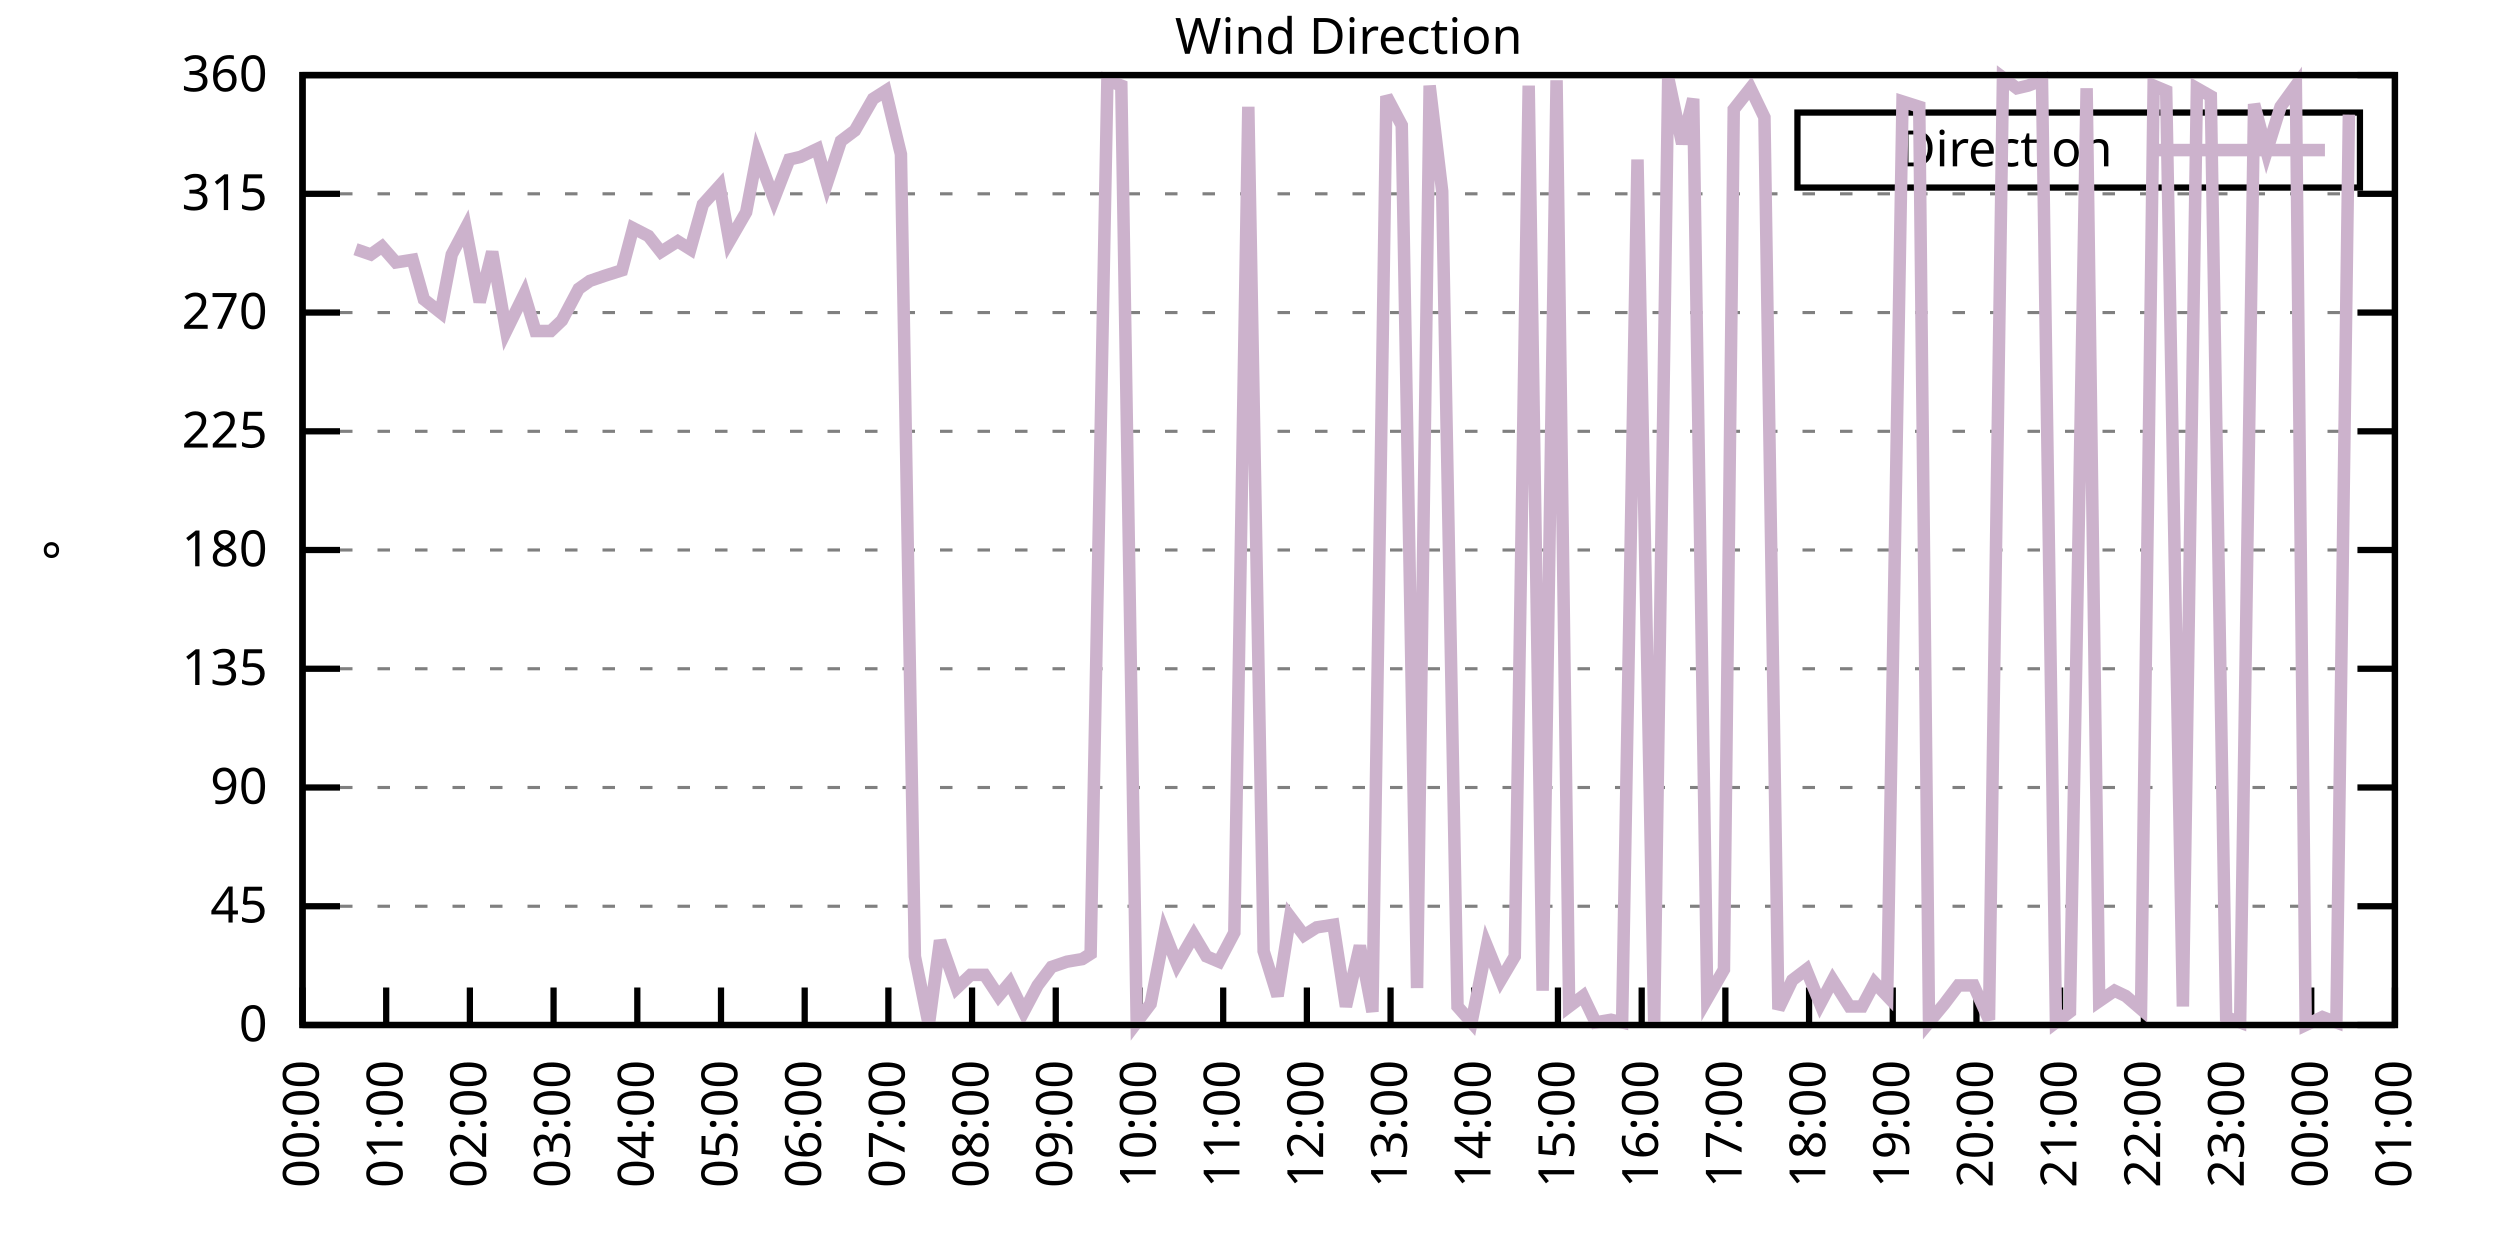
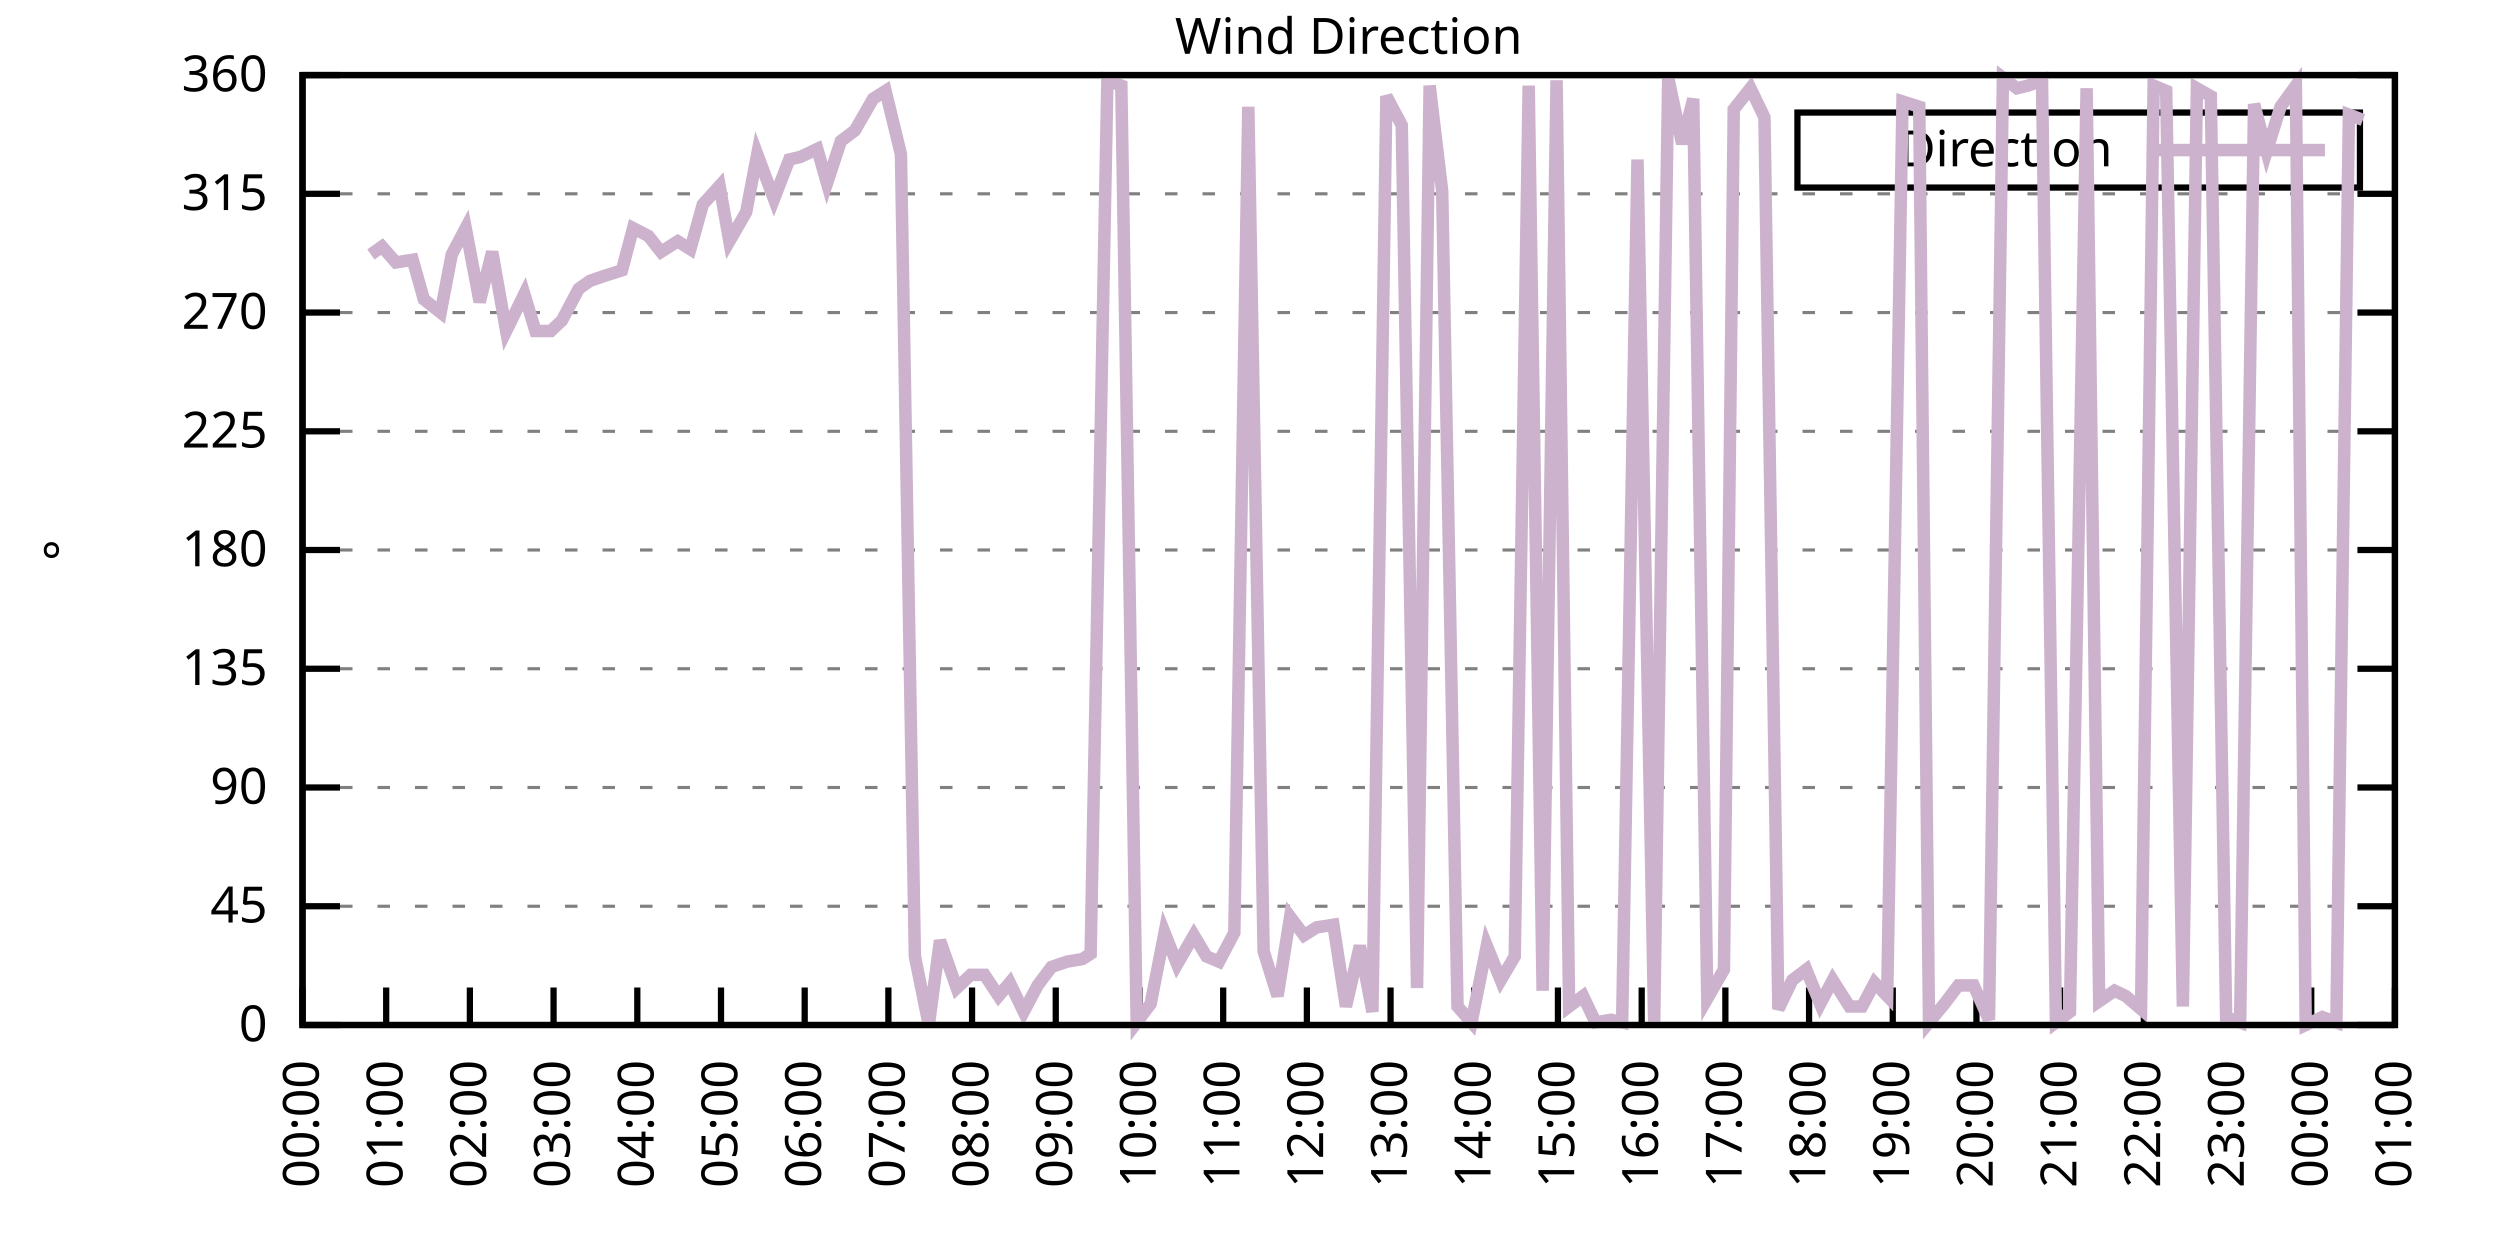
<svg xmlns="http://www.w3.org/2000/svg" xmlns:xlink="http://www.w3.org/1999/xlink" width="400" height="200" viewBox="0 0 400 200">
  <g id="gnuplot_canvas">
    <rect x="0" y="0" width="400" height="200" fill="none" />
    <defs>
      <circle id="gpDot" r="0.5" stroke-width="0.5" stroke="currentColor" />
      <path id="gpPt0" stroke-width="0.333" stroke="currentColor" d="M-1,0 h2 M0,-1 v2" />
      <path id="gpPt1" stroke-width="0.333" stroke="currentColor" d="M-1,-1 L1,1 M1,-1 L-1,1" />
      <path id="gpPt2" stroke-width="0.333" stroke="currentColor" d="M-1,0 L1,0 M0,-1 L0,1 M-1,-1 L1,1 M-1,1 L1,-1" />
      <rect id="gpPt3" stroke-width="0.333" stroke="currentColor" x="-1" y="-1" width="2" height="2" />
      <rect id="gpPt4" stroke-width="0.333" stroke="currentColor" fill="currentColor" x="-1" y="-1" width="2" height="2" />
      <circle id="gpPt5" stroke-width="0.333" stroke="currentColor" cx="0" cy="0" r="1" />
      <use xlink:href="#gpPt5" id="gpPt6" fill="currentColor" stroke="none" />
      <path id="gpPt7" stroke-width="0.333" stroke="currentColor" d="M0,-1.33 L-1.33,0.67 L1.33,0.67 z" />
      <use xlink:href="#gpPt7" id="gpPt8" fill="currentColor" stroke="none" />
      <use xlink:href="#gpPt7" id="gpPt9" stroke="currentColor" transform="rotate(180)" />
      <use xlink:href="#gpPt9" id="gpPt10" fill="currentColor" stroke="none" />
      <use xlink:href="#gpPt3" id="gpPt11" stroke="currentColor" transform="rotate(45)" />
      <use xlink:href="#gpPt11" id="gpPt12" fill="currentColor" stroke="none" />
      <path id="gpPt13" stroke-width="0.333" stroke="currentColor" d="M0,1.330 L1.265,0.411 L0.782,-1.067 L-0.782,-1.076 L-1.265,0.411 z" />
      <use xlink:href="#gpPt13" id="gpPt14" fill="currentColor" stroke="none" />
      <filter id="textbox" filterUnits="objectBoundingBox" x="0" y="0" height="1" width="1">
        <feFlood flood-color="white" flood-opacity="1" result="bgnd" />
        <feComposite in="SourceGraphic" in2="bgnd" operator="atop" />
      </filter>
      <filter id="greybox" filterUnits="objectBoundingBox" x="0" y="0" height="1" width="1">
        <feFlood flood-color="lightgrey" flood-opacity="1" result="grey" />
        <feComposite in="SourceGraphic" in2="grey" operator="atop" />
      </filter>
    </defs>
    <g fill="none" color="white" stroke="currentColor" stroke-width="1.00" stroke-linecap="butt" stroke-linejoin="miter">
</g>
    <g fill="none" color="black" stroke="currentColor" stroke-width="1.00" stroke-linecap="butt" stroke-linejoin="miter">
      <g stroke="none" shape-rendering="crispEdges">
        <polygon fill="rgb(255, 255, 255)" points="48.40,164.00 383.18,164.00 383.18,12.02 48.40,12.02 " />
      </g>
    </g>
    <g fill="none" color="black" stroke="currentColor" stroke-width="1.00" stroke-linecap="butt" stroke-linejoin="miter">
</g>
    <g fill="none" color="black" stroke="black" stroke-width="0.50" stroke-linecap="butt" stroke-linejoin="miter">
</g>
    <g fill="none" color="gray" stroke="currentColor" stroke-width="0.50" stroke-linecap="butt" stroke-linejoin="miter">
      <path stroke="gray" stroke-dasharray="2,4" class="gridline" d="M48.40,164.00 L383.19,164.00  " />
    </g>
    <g fill="none" color="gray" stroke="gray" stroke-width="1.00" stroke-linecap="butt" stroke-linejoin="miter">
</g>
    <g fill="none" color="black" stroke="currentColor" stroke-width="1.00" stroke-linecap="butt" stroke-linejoin="miter">
      <path stroke="black" d="M48.40,164.00 L54.40,164.00 M383.19,164.00 L377.19,164.00  " />
      <g transform="translate(42.80,166.60)" stroke="none" fill="black" font-family="Sans" font-size="8.00" text-anchor="end">
        <text>
          <tspan font-family="Sans"> 0</tspan>
        </text>
      </g>
    </g>
    <g fill="none" color="black" stroke="currentColor" stroke-width="1.00" stroke-linecap="butt" stroke-linejoin="miter">
</g>
    <g fill="none" color="black" stroke="black" stroke-width="0.50" stroke-linecap="butt" stroke-linejoin="miter">
</g>
    <g fill="none" color="gray" stroke="currentColor" stroke-width="0.50" stroke-linecap="butt" stroke-linejoin="miter">
      <path stroke="gray" stroke-dasharray="2,4" class="gridline" d="M48.40,145.00 L383.19,145.00  " />
    </g>
    <g fill="none" color="gray" stroke="gray" stroke-width="1.00" stroke-linecap="butt" stroke-linejoin="miter">
</g>
    <g fill="none" color="black" stroke="currentColor" stroke-width="1.00" stroke-linecap="butt" stroke-linejoin="miter">
      <path stroke="black" d="M48.40,145.00 L54.40,145.00 M383.19,145.00 L377.19,145.00  " />
      <g transform="translate(42.80,147.60)" stroke="none" fill="black" font-family="Sans" font-size="8.00" text-anchor="end">
        <text>
          <tspan font-family="Sans"> 45</tspan>
        </text>
      </g>
    </g>
    <g fill="none" color="black" stroke="currentColor" stroke-width="1.00" stroke-linecap="butt" stroke-linejoin="miter">
</g>
    <g fill="none" color="black" stroke="black" stroke-width="0.50" stroke-linecap="butt" stroke-linejoin="miter">
</g>
    <g fill="none" color="gray" stroke="currentColor" stroke-width="0.50" stroke-linecap="butt" stroke-linejoin="miter">
      <path stroke="gray" stroke-dasharray="2,4" class="gridline" d="M48.40,126.00 L383.19,126.00  " />
    </g>
    <g fill="none" color="gray" stroke="gray" stroke-width="1.00" stroke-linecap="butt" stroke-linejoin="miter">
</g>
    <g fill="none" color="black" stroke="currentColor" stroke-width="1.00" stroke-linecap="butt" stroke-linejoin="miter">
      <path stroke="black" d="M48.40,126.00 L54.40,126.00 M383.19,126.00 L377.19,126.00  " />
      <g transform="translate(42.80,128.60)" stroke="none" fill="black" font-family="Sans" font-size="8.00" text-anchor="end">
        <text>
          <tspan font-family="Sans"> 90</tspan>
        </text>
      </g>
    </g>
    <g fill="none" color="black" stroke="currentColor" stroke-width="1.00" stroke-linecap="butt" stroke-linejoin="miter">
</g>
    <g fill="none" color="black" stroke="black" stroke-width="0.50" stroke-linecap="butt" stroke-linejoin="miter">
</g>
    <g fill="none" color="gray" stroke="currentColor" stroke-width="0.50" stroke-linecap="butt" stroke-linejoin="miter">
      <path stroke="gray" stroke-dasharray="2,4" class="gridline" d="M48.40,107.00 L383.19,107.00  " />
    </g>
    <g fill="none" color="gray" stroke="gray" stroke-width="1.00" stroke-linecap="butt" stroke-linejoin="miter">
</g>
    <g fill="none" color="black" stroke="currentColor" stroke-width="1.00" stroke-linecap="butt" stroke-linejoin="miter">
      <path stroke="black" d="M48.40,107.00 L54.40,107.00 M383.19,107.00 L377.19,107.00  " />
      <g transform="translate(42.80,109.60)" stroke="none" fill="black" font-family="Sans" font-size="8.00" text-anchor="end">
        <text>
          <tspan font-family="Sans"> 135</tspan>
        </text>
      </g>
    </g>
    <g fill="none" color="black" stroke="currentColor" stroke-width="1.00" stroke-linecap="butt" stroke-linejoin="miter">
</g>
    <g fill="none" color="black" stroke="black" stroke-width="0.50" stroke-linecap="butt" stroke-linejoin="miter">
</g>
    <g fill="none" color="gray" stroke="currentColor" stroke-width="0.50" stroke-linecap="butt" stroke-linejoin="miter">
      <path stroke="gray" stroke-dasharray="2,4" class="gridline" d="M48.40,88.00 L383.19,88.00  " />
    </g>
    <g fill="none" color="gray" stroke="gray" stroke-width="1.00" stroke-linecap="butt" stroke-linejoin="miter">
</g>
    <g fill="none" color="black" stroke="currentColor" stroke-width="1.00" stroke-linecap="butt" stroke-linejoin="miter">
      <path stroke="black" d="M48.40,88.00 L54.40,88.00 M383.19,88.00 L377.19,88.00  " />
      <g transform="translate(42.80,90.60)" stroke="none" fill="black" font-family="Sans" font-size="8.00" text-anchor="end">
        <text>
          <tspan font-family="Sans"> 180</tspan>
        </text>
      </g>
    </g>
    <g fill="none" color="black" stroke="currentColor" stroke-width="1.00" stroke-linecap="butt" stroke-linejoin="miter">
</g>
    <g fill="none" color="black" stroke="black" stroke-width="0.50" stroke-linecap="butt" stroke-linejoin="miter">
</g>
    <g fill="none" color="gray" stroke="currentColor" stroke-width="0.50" stroke-linecap="butt" stroke-linejoin="miter">
      <path stroke="gray" stroke-dasharray="2,4" class="gridline" d="M48.40,69.01 L383.19,69.01  " />
    </g>
    <g fill="none" color="gray" stroke="gray" stroke-width="1.00" stroke-linecap="butt" stroke-linejoin="miter">
</g>
    <g fill="none" color="black" stroke="currentColor" stroke-width="1.00" stroke-linecap="butt" stroke-linejoin="miter">
      <path stroke="black" d="M48.40,69.01 L54.40,69.01 M383.19,69.01 L377.19,69.01  " />
      <g transform="translate(42.80,71.61)" stroke="none" fill="black" font-family="Sans" font-size="8.00" text-anchor="end">
        <text>
          <tspan font-family="Sans"> 225</tspan>
        </text>
      </g>
    </g>
    <g fill="none" color="black" stroke="currentColor" stroke-width="1.00" stroke-linecap="butt" stroke-linejoin="miter">
</g>
    <g fill="none" color="black" stroke="black" stroke-width="0.50" stroke-linecap="butt" stroke-linejoin="miter">
</g>
    <g fill="none" color="gray" stroke="currentColor" stroke-width="0.50" stroke-linecap="butt" stroke-linejoin="miter">
      <path stroke="gray" stroke-dasharray="2,4" class="gridline" d="M48.40,50.01 L383.19,50.01  " />
    </g>
    <g fill="none" color="gray" stroke="gray" stroke-width="1.00" stroke-linecap="butt" stroke-linejoin="miter">
</g>
    <g fill="none" color="black" stroke="currentColor" stroke-width="1.00" stroke-linecap="butt" stroke-linejoin="miter">
      <path stroke="black" d="M48.40,50.01 L54.40,50.01 M383.19,50.01 L377.19,50.01  " />
      <g transform="translate(42.80,52.61)" stroke="none" fill="black" font-family="Sans" font-size="8.00" text-anchor="end">
        <text>
          <tspan font-family="Sans"> 270</tspan>
        </text>
      </g>
    </g>
    <g fill="none" color="black" stroke="currentColor" stroke-width="1.00" stroke-linecap="butt" stroke-linejoin="miter">
</g>
    <g fill="none" color="black" stroke="black" stroke-width="0.50" stroke-linecap="butt" stroke-linejoin="miter">
</g>
    <g fill="none" color="gray" stroke="currentColor" stroke-width="0.50" stroke-linecap="butt" stroke-linejoin="miter">
      <path stroke="gray" stroke-dasharray="2,4" class="gridline" d="M48.40,31.01 L383.19,31.01  " />
    </g>
    <g fill="none" color="gray" stroke="gray" stroke-width="1.00" stroke-linecap="butt" stroke-linejoin="miter">
</g>
    <g fill="none" color="black" stroke="currentColor" stroke-width="1.00" stroke-linecap="butt" stroke-linejoin="miter">
      <path stroke="black" d="M48.40,31.01 L54.40,31.01 M383.19,31.01 L377.19,31.01  " />
      <g transform="translate(42.80,33.61)" stroke="none" fill="black" font-family="Sans" font-size="8.00" text-anchor="end">
        <text>
          <tspan font-family="Sans"> 315</tspan>
        </text>
      </g>
    </g>
    <g fill="none" color="black" stroke="currentColor" stroke-width="1.00" stroke-linecap="butt" stroke-linejoin="miter">
</g>
    <g fill="none" color="black" stroke="black" stroke-width="0.50" stroke-linecap="butt" stroke-linejoin="miter">
</g>
    <g fill="none" color="gray" stroke="currentColor" stroke-width="0.50" stroke-linecap="butt" stroke-linejoin="miter">
      <path stroke="gray" stroke-dasharray="2,4" class="gridline" d="M48.40,12.01 L383.19,12.01  " />
    </g>
    <g fill="none" color="gray" stroke="gray" stroke-width="1.00" stroke-linecap="butt" stroke-linejoin="miter">
</g>
    <g fill="none" color="black" stroke="currentColor" stroke-width="1.00" stroke-linecap="butt" stroke-linejoin="miter">
      <path stroke="black" d="M48.40,12.01 L54.40,12.01 M383.19,12.01 L377.19,12.01  " />
      <g transform="translate(42.80,14.61)" stroke="none" fill="black" font-family="Sans" font-size="8.00" text-anchor="end">
        <text>
          <tspan font-family="Sans"> 360</tspan>
        </text>
      </g>
    </g>
    <g fill="none" color="black" stroke="currentColor" stroke-width="1.00" stroke-linecap="butt" stroke-linejoin="miter">
      <path stroke="black" d="M48.40,164.00 L48.40,158.00  " />
      <g transform="translate(51.00,169.60) rotate(270.00)" stroke="none" fill="black" font-family="Sans" font-size="8.00" text-anchor="end">
        <text>
          <tspan font-family="Sans">00:00</tspan>
        </text>
      </g>
    </g>
    <g fill="none" color="black" stroke="currentColor" stroke-width="1.00" stroke-linecap="butt" stroke-linejoin="miter">
      <path stroke="black" d="M61.79,164.00 L61.79,158.00  " />
      <g transform="translate(64.39,169.60) rotate(270.00)" stroke="none" fill="black" font-family="Sans" font-size="8.00" text-anchor="end">
        <text>
          <tspan font-family="Sans">01:00</tspan>
        </text>
      </g>
    </g>
    <g fill="none" color="black" stroke="currentColor" stroke-width="1.00" stroke-linecap="butt" stroke-linejoin="miter">
      <path stroke="black" d="M75.18,164.00 L75.18,158.00  " />
      <g transform="translate(77.78,169.60) rotate(270.00)" stroke="none" fill="black" font-family="Sans" font-size="8.00" text-anchor="end">
        <text>
          <tspan font-family="Sans">02:00</tspan>
        </text>
      </g>
    </g>
    <g fill="none" color="black" stroke="currentColor" stroke-width="1.00" stroke-linecap="butt" stroke-linejoin="miter">
      <path stroke="black" d="M88.57,164.00 L88.57,158.00  " />
      <g transform="translate(91.17,169.60) rotate(270.00)" stroke="none" fill="black" font-family="Sans" font-size="8.00" text-anchor="end">
        <text>
          <tspan font-family="Sans">03:00</tspan>
        </text>
      </g>
    </g>
    <g fill="none" color="black" stroke="currentColor" stroke-width="1.00" stroke-linecap="butt" stroke-linejoin="miter">
      <path stroke="black" d="M101.97,164.00 L101.97,158.00  " />
      <g transform="translate(104.57,169.60) rotate(270.00)" stroke="none" fill="black" font-family="Sans" font-size="8.00" text-anchor="end">
        <text>
          <tspan font-family="Sans">04:00</tspan>
        </text>
      </g>
    </g>
    <g fill="none" color="black" stroke="currentColor" stroke-width="1.00" stroke-linecap="butt" stroke-linejoin="miter">
      <path stroke="black" d="M115.36,164.00 L115.36,158.00  " />
      <g transform="translate(117.96,169.60) rotate(270.00)" stroke="none" fill="black" font-family="Sans" font-size="8.00" text-anchor="end">
        <text>
          <tspan font-family="Sans">05:00</tspan>
        </text>
      </g>
    </g>
    <g fill="none" color="black" stroke="currentColor" stroke-width="1.00" stroke-linecap="butt" stroke-linejoin="miter">
      <path stroke="black" d="M128.75,164.00 L128.75,158.00  " />
      <g transform="translate(131.35,169.60) rotate(270.00)" stroke="none" fill="black" font-family="Sans" font-size="8.00" text-anchor="end">
        <text>
          <tspan font-family="Sans">06:00</tspan>
        </text>
      </g>
    </g>
    <g fill="none" color="black" stroke="currentColor" stroke-width="1.00" stroke-linecap="butt" stroke-linejoin="miter">
      <path stroke="black" d="M142.14,164.00 L142.14,158.00  " />
      <g transform="translate(144.74,169.60) rotate(270.00)" stroke="none" fill="black" font-family="Sans" font-size="8.00" text-anchor="end">
        <text>
          <tspan font-family="Sans">07:00</tspan>
        </text>
      </g>
    </g>
    <g fill="none" color="black" stroke="currentColor" stroke-width="1.00" stroke-linecap="butt" stroke-linejoin="miter">
      <path stroke="black" d="M155.53,164.00 L155.53,158.00  " />
      <g transform="translate(158.13,169.60) rotate(270.00)" stroke="none" fill="black" font-family="Sans" font-size="8.00" text-anchor="end">
        <text>
          <tspan font-family="Sans">08:00</tspan>
        </text>
      </g>
    </g>
    <g fill="none" color="black" stroke="currentColor" stroke-width="1.00" stroke-linecap="butt" stroke-linejoin="miter">
      <path stroke="black" d="M168.92,164.00 L168.92,158.00  " />
      <g transform="translate(171.52,169.60) rotate(270.00)" stroke="none" fill="black" font-family="Sans" font-size="8.00" text-anchor="end">
        <text>
          <tspan font-family="Sans">09:00</tspan>
        </text>
      </g>
    </g>
    <g fill="none" color="black" stroke="currentColor" stroke-width="1.00" stroke-linecap="butt" stroke-linejoin="miter">
      <path stroke="black" d="M182.32,164.00 L182.32,158.00  " />
      <g transform="translate(184.92,169.60) rotate(270.00)" stroke="none" fill="black" font-family="Sans" font-size="8.00" text-anchor="end">
        <text>
          <tspan font-family="Sans">10:00</tspan>
        </text>
      </g>
    </g>
    <g fill="none" color="black" stroke="currentColor" stroke-width="1.00" stroke-linecap="butt" stroke-linejoin="miter">
      <path stroke="black" d="M195.71,164.00 L195.71,158.00  " />
      <g transform="translate(198.31,169.60) rotate(270.00)" stroke="none" fill="black" font-family="Sans" font-size="8.00" text-anchor="end">
        <text>
          <tspan font-family="Sans">11:00</tspan>
        </text>
      </g>
    </g>
    <g fill="none" color="black" stroke="currentColor" stroke-width="1.00" stroke-linecap="butt" stroke-linejoin="miter">
      <path stroke="black" d="M209.10,164.00 L209.10,158.00  " />
      <g transform="translate(211.70,169.60) rotate(270.00)" stroke="none" fill="black" font-family="Sans" font-size="8.00" text-anchor="end">
        <text>
          <tspan font-family="Sans">12:00</tspan>
        </text>
      </g>
    </g>
    <g fill="none" color="black" stroke="currentColor" stroke-width="1.00" stroke-linecap="butt" stroke-linejoin="miter">
      <path stroke="black" d="M222.49,164.00 L222.49,158.00  " />
      <g transform="translate(225.09,169.60) rotate(270.00)" stroke="none" fill="black" font-family="Sans" font-size="8.00" text-anchor="end">
        <text>
          <tspan font-family="Sans">13:00</tspan>
        </text>
      </g>
    </g>
    <g fill="none" color="black" stroke="currentColor" stroke-width="1.00" stroke-linecap="butt" stroke-linejoin="miter">
      <path stroke="black" d="M235.88,164.00 L235.88,158.00  " />
      <g transform="translate(238.48,169.60) rotate(270.00)" stroke="none" fill="black" font-family="Sans" font-size="8.00" text-anchor="end">
        <text>
          <tspan font-family="Sans">14:00</tspan>
        </text>
      </g>
    </g>
    <g fill="none" color="black" stroke="currentColor" stroke-width="1.00" stroke-linecap="butt" stroke-linejoin="miter">
      <path stroke="black" d="M249.27,164.00 L249.27,158.00  " />
      <g transform="translate(251.87,169.60) rotate(270.00)" stroke="none" fill="black" font-family="Sans" font-size="8.00" text-anchor="end">
        <text>
          <tspan font-family="Sans">15:00</tspan>
        </text>
      </g>
    </g>
    <g fill="none" color="black" stroke="currentColor" stroke-width="1.00" stroke-linecap="butt" stroke-linejoin="miter">
      <path stroke="black" d="M262.67,164.00 L262.67,158.00  " />
      <g transform="translate(265.27,169.60) rotate(270.00)" stroke="none" fill="black" font-family="Sans" font-size="8.00" text-anchor="end">
        <text>
          <tspan font-family="Sans">16:00</tspan>
        </text>
      </g>
    </g>
    <g fill="none" color="black" stroke="currentColor" stroke-width="1.00" stroke-linecap="butt" stroke-linejoin="miter">
      <path stroke="black" d="M276.06,164.00 L276.06,158.00  " />
      <g transform="translate(278.66,169.60) rotate(270.00)" stroke="none" fill="black" font-family="Sans" font-size="8.00" text-anchor="end">
        <text>
          <tspan font-family="Sans">17:00</tspan>
        </text>
      </g>
    </g>
    <g fill="none" color="black" stroke="currentColor" stroke-width="1.00" stroke-linecap="butt" stroke-linejoin="miter">
      <path stroke="black" d="M289.45,164.00 L289.45,158.00  " />
      <g transform="translate(292.05,169.60) rotate(270.00)" stroke="none" fill="black" font-family="Sans" font-size="8.00" text-anchor="end">
        <text>
          <tspan font-family="Sans">18:00</tspan>
        </text>
      </g>
    </g>
    <g fill="none" color="black" stroke="currentColor" stroke-width="1.00" stroke-linecap="butt" stroke-linejoin="miter">
      <path stroke="black" d="M302.84,164.00 L302.84,158.00  " />
      <g transform="translate(305.44,169.60) rotate(270.00)" stroke="none" fill="black" font-family="Sans" font-size="8.00" text-anchor="end">
        <text>
          <tspan font-family="Sans">19:00</tspan>
        </text>
      </g>
    </g>
    <g fill="none" color="black" stroke="currentColor" stroke-width="1.00" stroke-linecap="butt" stroke-linejoin="miter">
      <path stroke="black" d="M316.23,164.00 L316.23,158.00  " />
      <g transform="translate(318.83,169.60) rotate(270.00)" stroke="none" fill="black" font-family="Sans" font-size="8.00" text-anchor="end">
        <text>
          <tspan font-family="Sans">20:00</tspan>
        </text>
      </g>
    </g>
    <g fill="none" color="black" stroke="currentColor" stroke-width="1.00" stroke-linecap="butt" stroke-linejoin="miter">
      <path stroke="black" d="M329.62,164.00 L329.62,158.00  " />
      <g transform="translate(332.22,169.60) rotate(270.00)" stroke="none" fill="black" font-family="Sans" font-size="8.00" text-anchor="end">
        <text>
          <tspan font-family="Sans">21:00</tspan>
        </text>
      </g>
    </g>
    <g fill="none" color="black" stroke="currentColor" stroke-width="1.00" stroke-linecap="butt" stroke-linejoin="miter">
      <path stroke="black" d="M343.02,164.00 L343.02,158.00  " />
      <g transform="translate(345.62,169.60) rotate(270.00)" stroke="none" fill="black" font-family="Sans" font-size="8.00" text-anchor="end">
        <text>
          <tspan font-family="Sans">22:00</tspan>
        </text>
      </g>
    </g>
    <g fill="none" color="black" stroke="currentColor" stroke-width="1.00" stroke-linecap="butt" stroke-linejoin="miter">
      <path stroke="black" d="M356.41,164.00 L356.41,158.00  " />
      <g transform="translate(359.01,169.60) rotate(270.00)" stroke="none" fill="black" font-family="Sans" font-size="8.00" text-anchor="end">
        <text>
          <tspan font-family="Sans">23:00</tspan>
        </text>
      </g>
    </g>
    <g fill="none" color="black" stroke="currentColor" stroke-width="1.00" stroke-linecap="butt" stroke-linejoin="miter">
      <path stroke="black" d="M369.80,164.00 L369.80,158.00  " />
      <g transform="translate(372.40,169.60) rotate(270.00)" stroke="none" fill="black" font-family="Sans" font-size="8.00" text-anchor="end">
        <text>
          <tspan font-family="Sans">00:00</tspan>
        </text>
      </g>
    </g>
    <g fill="none" color="black" stroke="currentColor" stroke-width="1.00" stroke-linecap="butt" stroke-linejoin="miter">
      <path stroke="black" d="M383.19,164.00 L383.19,158.00  " />
      <g transform="translate(385.79,169.60) rotate(270.00)" stroke="none" fill="black" font-family="Sans" font-size="8.00" text-anchor="end">
        <text>
          <tspan font-family="Sans">01:00</tspan>
        </text>
      </g>
    </g>
    <g fill="none" color="black" stroke="currentColor" stroke-width="1.00" stroke-linecap="butt" stroke-linejoin="miter">
</g>
    <g fill="none" color="black" stroke="currentColor" stroke-width="1.00" stroke-linecap="butt" stroke-linejoin="miter">
      <path stroke="black" d="M48.40,12.01 L48.40,164.00 L383.19,164.00 L383.19,12.01 L48.40,12.01 Z  " />
    </g>
    <g fill="none" color="black" stroke="currentColor" stroke-width="1.00" stroke-linecap="butt" stroke-linejoin="miter">
</g>
    <g fill="none" color="black" stroke="currentColor" stroke-width="1.00" stroke-linecap="butt" stroke-linejoin="miter">
      <path stroke="black" d="M287.59,30.01 L287.59,18.01 L377.59,18.01 L377.59,30.01 L287.59,30.01 Z  " />
    </g>
    <g id="Wind_direction_plot_1">
      <g fill="none" color="white" stroke="black" stroke-width="2.00" stroke-linecap="butt" stroke-linejoin="miter">
</g>
      <g fill="none" color="black" stroke="currentColor" stroke-width="2.00" stroke-linecap="butt" stroke-linejoin="miter">
        <g transform="translate(337.99,26.61)" stroke="none" fill="black" font-family="Sans" font-size="8.00" text-anchor="end">
          <text>
            <tspan font-family="Sans">Direction</tspan>
          </text>
        </g>
      </g>
      <g fill="none" color="black" stroke="currentColor" stroke-width="2.00" stroke-linecap="butt" stroke-linejoin="miter">
-         <path stroke="rgb(204, 178, 204)" d="M343.59,24.01 L371.99,24.01 M56.88,39.87 L59.34,40.72 L61.12,39.45 L63.35,41.99 L66.03,41.56 L67.82,47.90   L70.50,50.01 L72.28,40.72 L74.51,36.50 L76.75,48.32 L78.75,40.30 L80.99,52.96 L83.89,47.05 L85.67,52.96   L88.13,52.96 L89.91,51.27 L92.59,46.21 L94.38,44.94 L96.83,44.10 L99.51,43.25 L101.30,36.50 L103.75,37.76   L105.76,40.30 L108.44,38.61 L110.45,39.87 L112.46,32.70 L115.13,29.74 L116.70,38.61 L119.38,33.96 L121.16,24.68   L123.84,31.85 L126.29,25.52 L128.08,25.10 L130.76,23.83 L132.32,29.32 L134.55,22.56 L136.78,20.88 L139.69,15.81   L141.69,14.54 L144.15,24.68 L146.38,153.02 L148.61,164.00 L150.40,150.49 L153.08,158.09 L155.31,155.98 L157.54,155.98   L159.77,159.36 L161.56,157.24 L163.79,161.89 L166.02,157.67 L168.25,154.71 L170.71,153.87 L173.17,153.45 L174.50,152.60   L177.18,12.85 L179.41,13.70 L181.87,163.58 L184.10,160.62 L186.33,149.22 L188.34,154.29 L191.02,149.65 L193.03,153.02   L195.04,153.87 L197.49,149.22 L199.73,17.08 L202.18,152.18 L204.41,159.36 L206.42,146.69 L208.65,149.65 L210.66,148.38   L213.34,147.96 L215.35,161.04 L217.58,151.33 L219.59,161.89 L221.82,15.39 L224.28,20.03 L226.73,158.09 L228.74,13.70   L230.75,30.59 L233.20,161.04 L235.44,163.58 L237.89,151.33 L240.12,156.82 L242.36,153.02 L244.59,13.70 L246.82,158.51   L249.05,12.85 L251.06,161.04 L253.29,159.36 L255.30,163.58 L257.76,163.16 L259.54,163.58 L262.00,25.52 L264.67,163.58   L266.91,12.43 L269.14,22.99 L270.92,15.81 L273.16,159.78 L275.83,155.13 L277.40,17.50 L280.07,14.12 L282.31,18.77   L284.54,161.47 L286.77,156.82 L289.00,155.13 L291.23,160.62 L293.24,156.82 L295.92,161.04 L297.93,161.04 L299.94,157.24   L301.95,159.36 L304.40,16.23 L307.08,17.08 L308.64,163.58 L311.10,160.62 L313.33,157.67 L315.79,157.67 L318.24,163.16   L320.47,12.43 L322.70,14.12 L324.49,13.70 L326.72,12.85 L328.95,163.58 L331.19,161.89 L333.86,14.12 L335.87,160.20   L338.33,158.51 L340.11,159.36 L342.57,161.47 L344.58,13.70 L346.59,14.54 L349.26,161.04 L351.50,14.12 L353.73,15.39   L356.18,162.73 L358.42,163.58 L360.65,16.65 L362.66,24.25 L364.89,17.08 L367.34,13.70 L368.91,164.00 L371.58,162.73   L373.82,163.58 L375.82,18.34  " />
+         <path stroke="rgb(204, 178, 204)" d="M343.59,24.01 L371.99,24.01 M59.34,40.72 L61.12,39.45 L63.35,41.99 L66.03,41.56 L67.82,47.90 L70.50,50.01   L72.28,40.72 L74.51,36.50 L76.75,48.32 L78.75,40.30 L80.99,52.96 L83.89,47.05 L85.67,52.96 L88.13,52.96   L89.91,51.27 L92.59,46.21 L94.38,44.94 L96.83,44.10 L99.51,43.25 L101.30,36.50 L103.75,37.76 L105.76,40.30   L108.44,38.61 L110.45,39.87 L112.46,32.70 L115.13,29.74 L116.70,38.61 L119.38,33.96 L121.16,24.68 L123.84,31.85   L126.29,25.52 L128.08,25.10 L130.76,23.83 L132.32,29.32 L134.55,22.56 L136.78,20.88 L139.69,15.81 L141.69,14.54   L144.15,24.68 L146.38,153.02 L148.61,164.00 L150.40,150.49 L153.08,158.09 L155.31,155.98 L157.54,155.98 L159.77,159.36   L161.56,157.24 L163.79,161.89 L166.02,157.67 L168.25,154.71 L170.71,153.87 L173.17,153.45 L174.50,152.60 L177.18,12.85   L179.41,13.70 L181.87,163.58 L184.10,160.62 L186.33,149.22 L188.34,154.29 L191.02,149.65 L193.03,153.02 L195.04,153.87   L197.49,149.22 L199.73,17.08 L202.18,152.18 L204.41,159.36 L206.42,146.69 L208.65,149.65 L210.66,148.38 L213.34,147.96   L215.35,161.04 L217.58,151.33 L219.59,161.89 L221.82,15.39 L224.28,20.03 L226.73,158.09 L228.74,13.70 L230.75,30.59   L233.20,161.04 L235.44,163.58 L237.89,151.33 L240.12,156.82 L242.36,153.02 L244.59,13.70 L246.82,158.51 L249.05,12.85   L251.06,161.04 L253.29,159.36 L255.30,163.58 L257.76,163.16 L259.54,163.58 L262.00,25.52 L264.67,163.58 L266.91,12.43   L269.14,22.99 L270.92,15.81 L273.16,159.78 L275.83,155.13 L277.40,17.50 L280.07,14.12 L282.31,18.77 L284.54,161.47   L286.77,156.82 L289.00,155.13 L291.23,160.62 L293.24,156.82 L295.92,161.04 L297.93,161.04 L299.94,157.24 L301.95,159.36   L304.40,16.23 L307.08,17.08 L308.64,163.58 L311.10,160.62 L313.33,157.67 L315.79,157.67 L318.24,163.16 L320.47,12.43   L322.70,14.12 L324.49,13.70 L326.72,12.85 L328.95,163.58 L331.19,161.89 L333.86,14.12 L335.87,160.20 L338.33,158.51   L340.11,159.36 L342.57,161.47 L344.58,13.70 L346.59,14.54 L349.26,161.04 L351.50,14.12 L353.73,15.39 L356.18,162.73   L358.42,163.58 L360.65,16.65 L362.66,24.25 L364.89,17.08 L367.34,13.70 L368.91,164.00 L371.58,162.73 L373.82,163.58   L375.82,18.34 L378.06,19.19  " />
      </g>
    </g>
    <g fill="none" color="black" stroke="currentColor" stroke-width="2.00" stroke-linecap="butt" stroke-linejoin="miter">
</g>
    <g fill="none" color="black" stroke="black" stroke-width="1.00" stroke-linecap="butt" stroke-linejoin="miter">
</g>
    <g fill="none" color="black" stroke="currentColor" stroke-width="1.00" stroke-linecap="butt" stroke-linejoin="miter">
      <path stroke="black" d="M48.40,12.01 L48.40,164.00 L383.19,164.00 L383.19,12.01 L48.40,12.01 Z  " />
      <g transform="translate(12.80,88.01) rotate(270.00)" stroke="none" fill="black" font-family="Sans" font-size="8.00" text-anchor="middle">
        <text>
          <tspan font-family="Sans">°</tspan>
        </text>
      </g>
    </g>
    <g fill="none" color="black" stroke="currentColor" stroke-width="1.00" stroke-linecap="butt" stroke-linejoin="miter">
</g>
    <g fill="none" color="black" stroke="currentColor" stroke-width="1.00" stroke-linecap="butt" stroke-linejoin="miter">
      <g transform="translate(215.79,8.61)" stroke="none" fill="black" font-family="Sans" font-size="8.00" text-anchor="middle">
        <text>
          <tspan font-family="Sans">Wind Direction</tspan>
        </text>
      </g>
    </g>
    <g fill="none" color="black" stroke="currentColor" stroke-width="1.00" stroke-linecap="butt" stroke-linejoin="miter">
</g>
  </g>
</svg>
